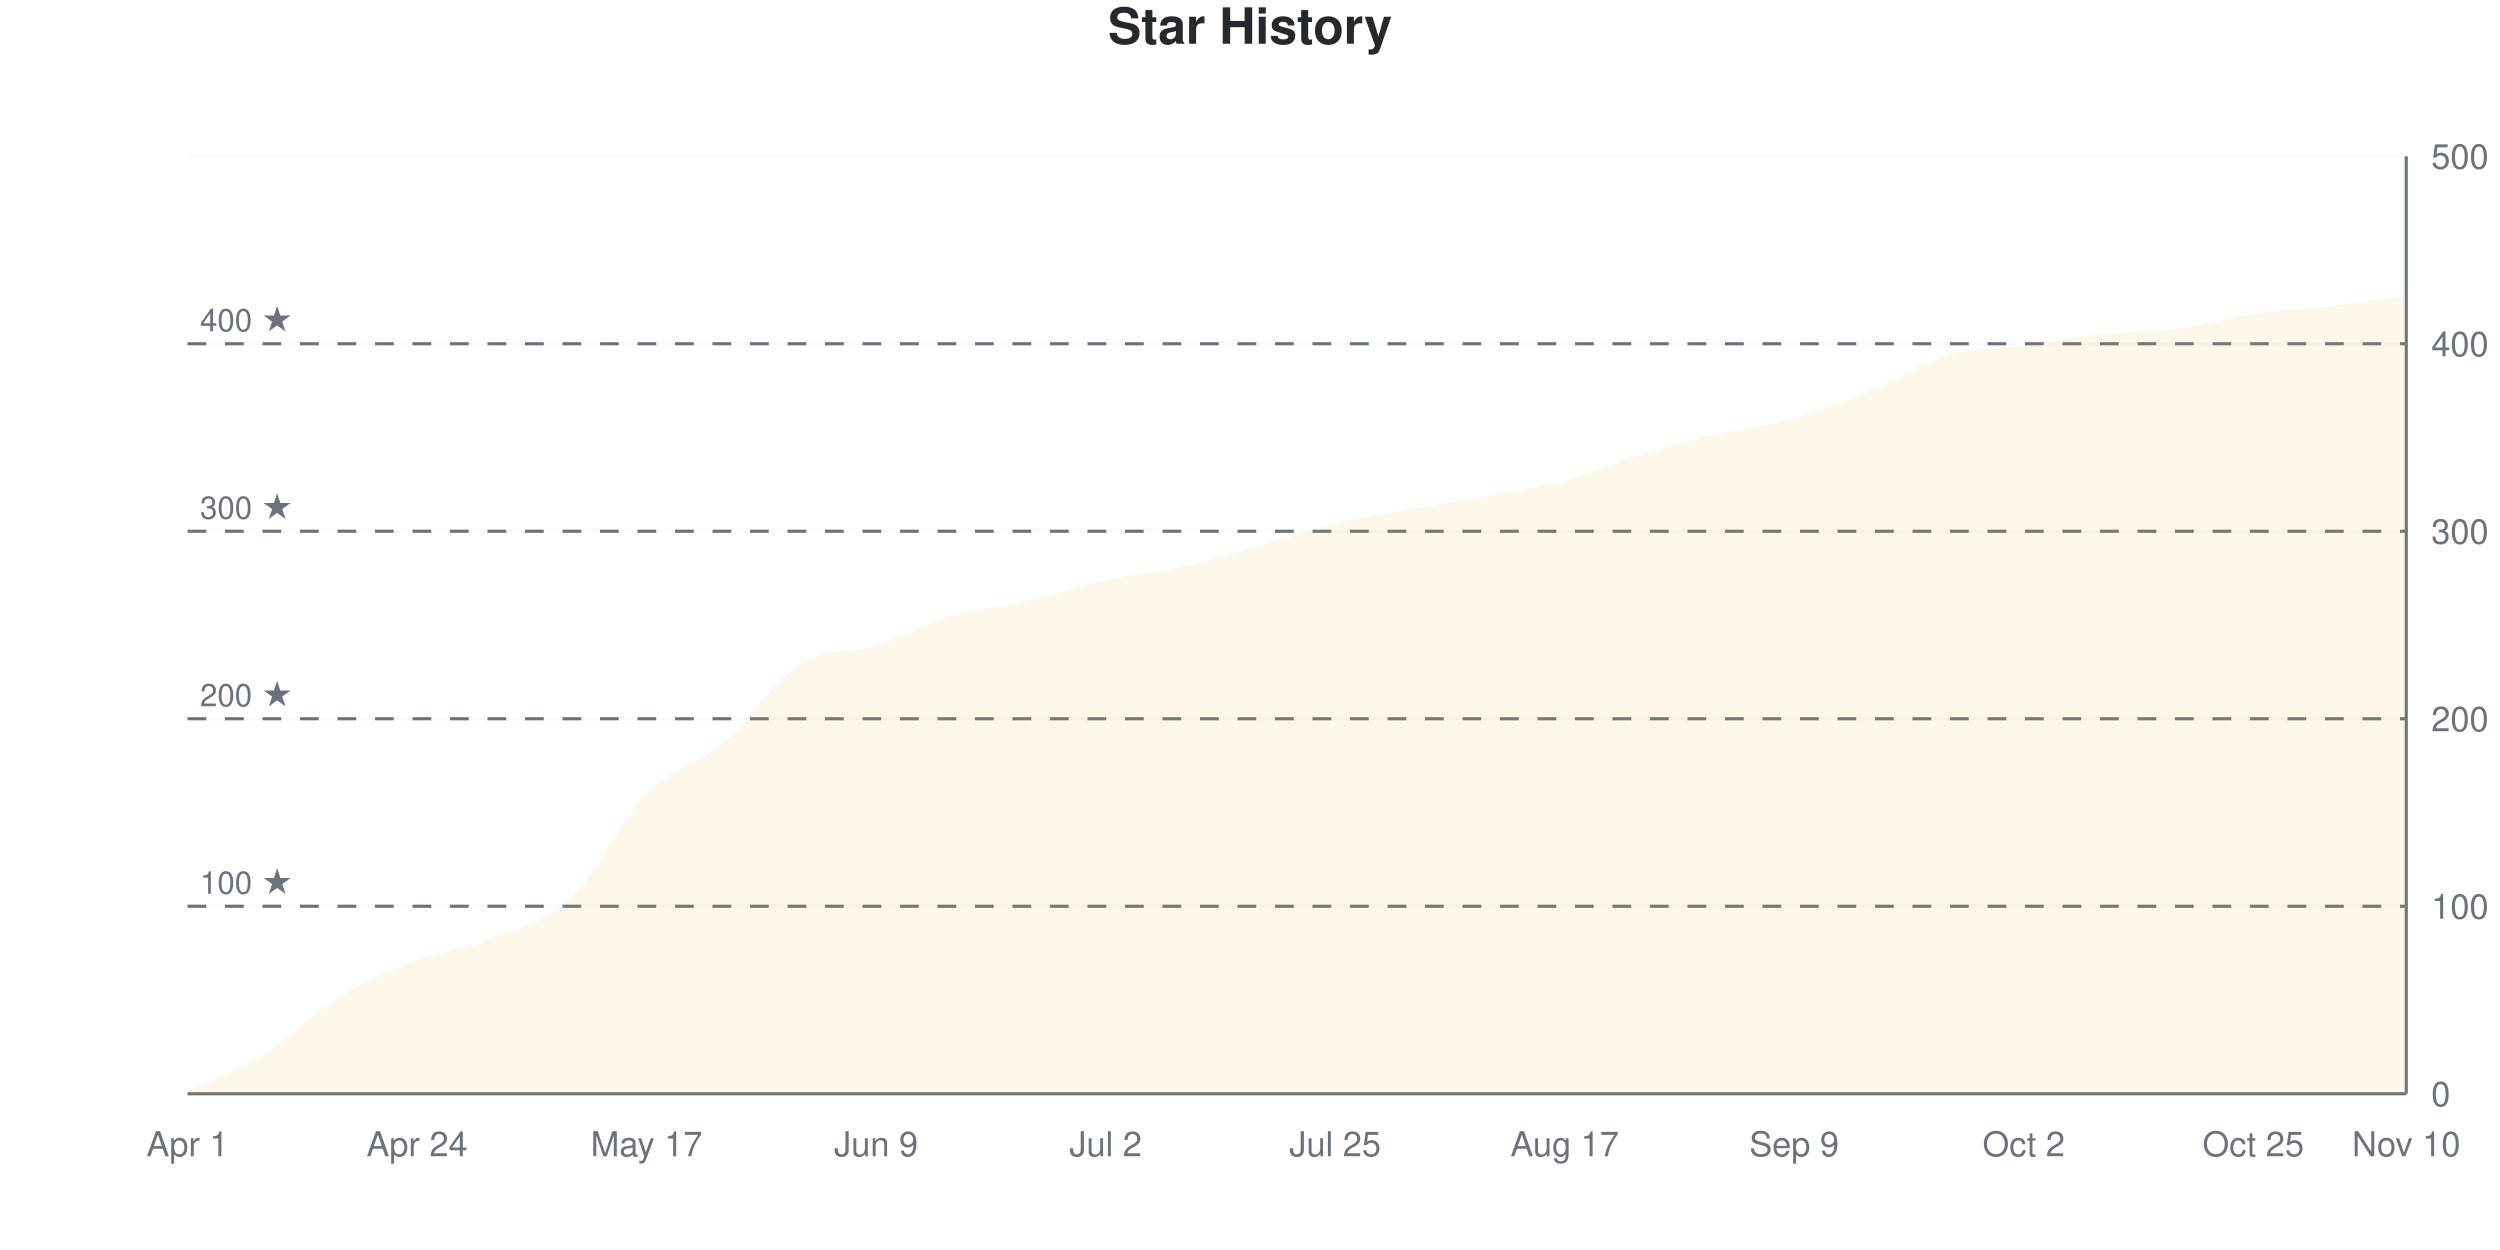
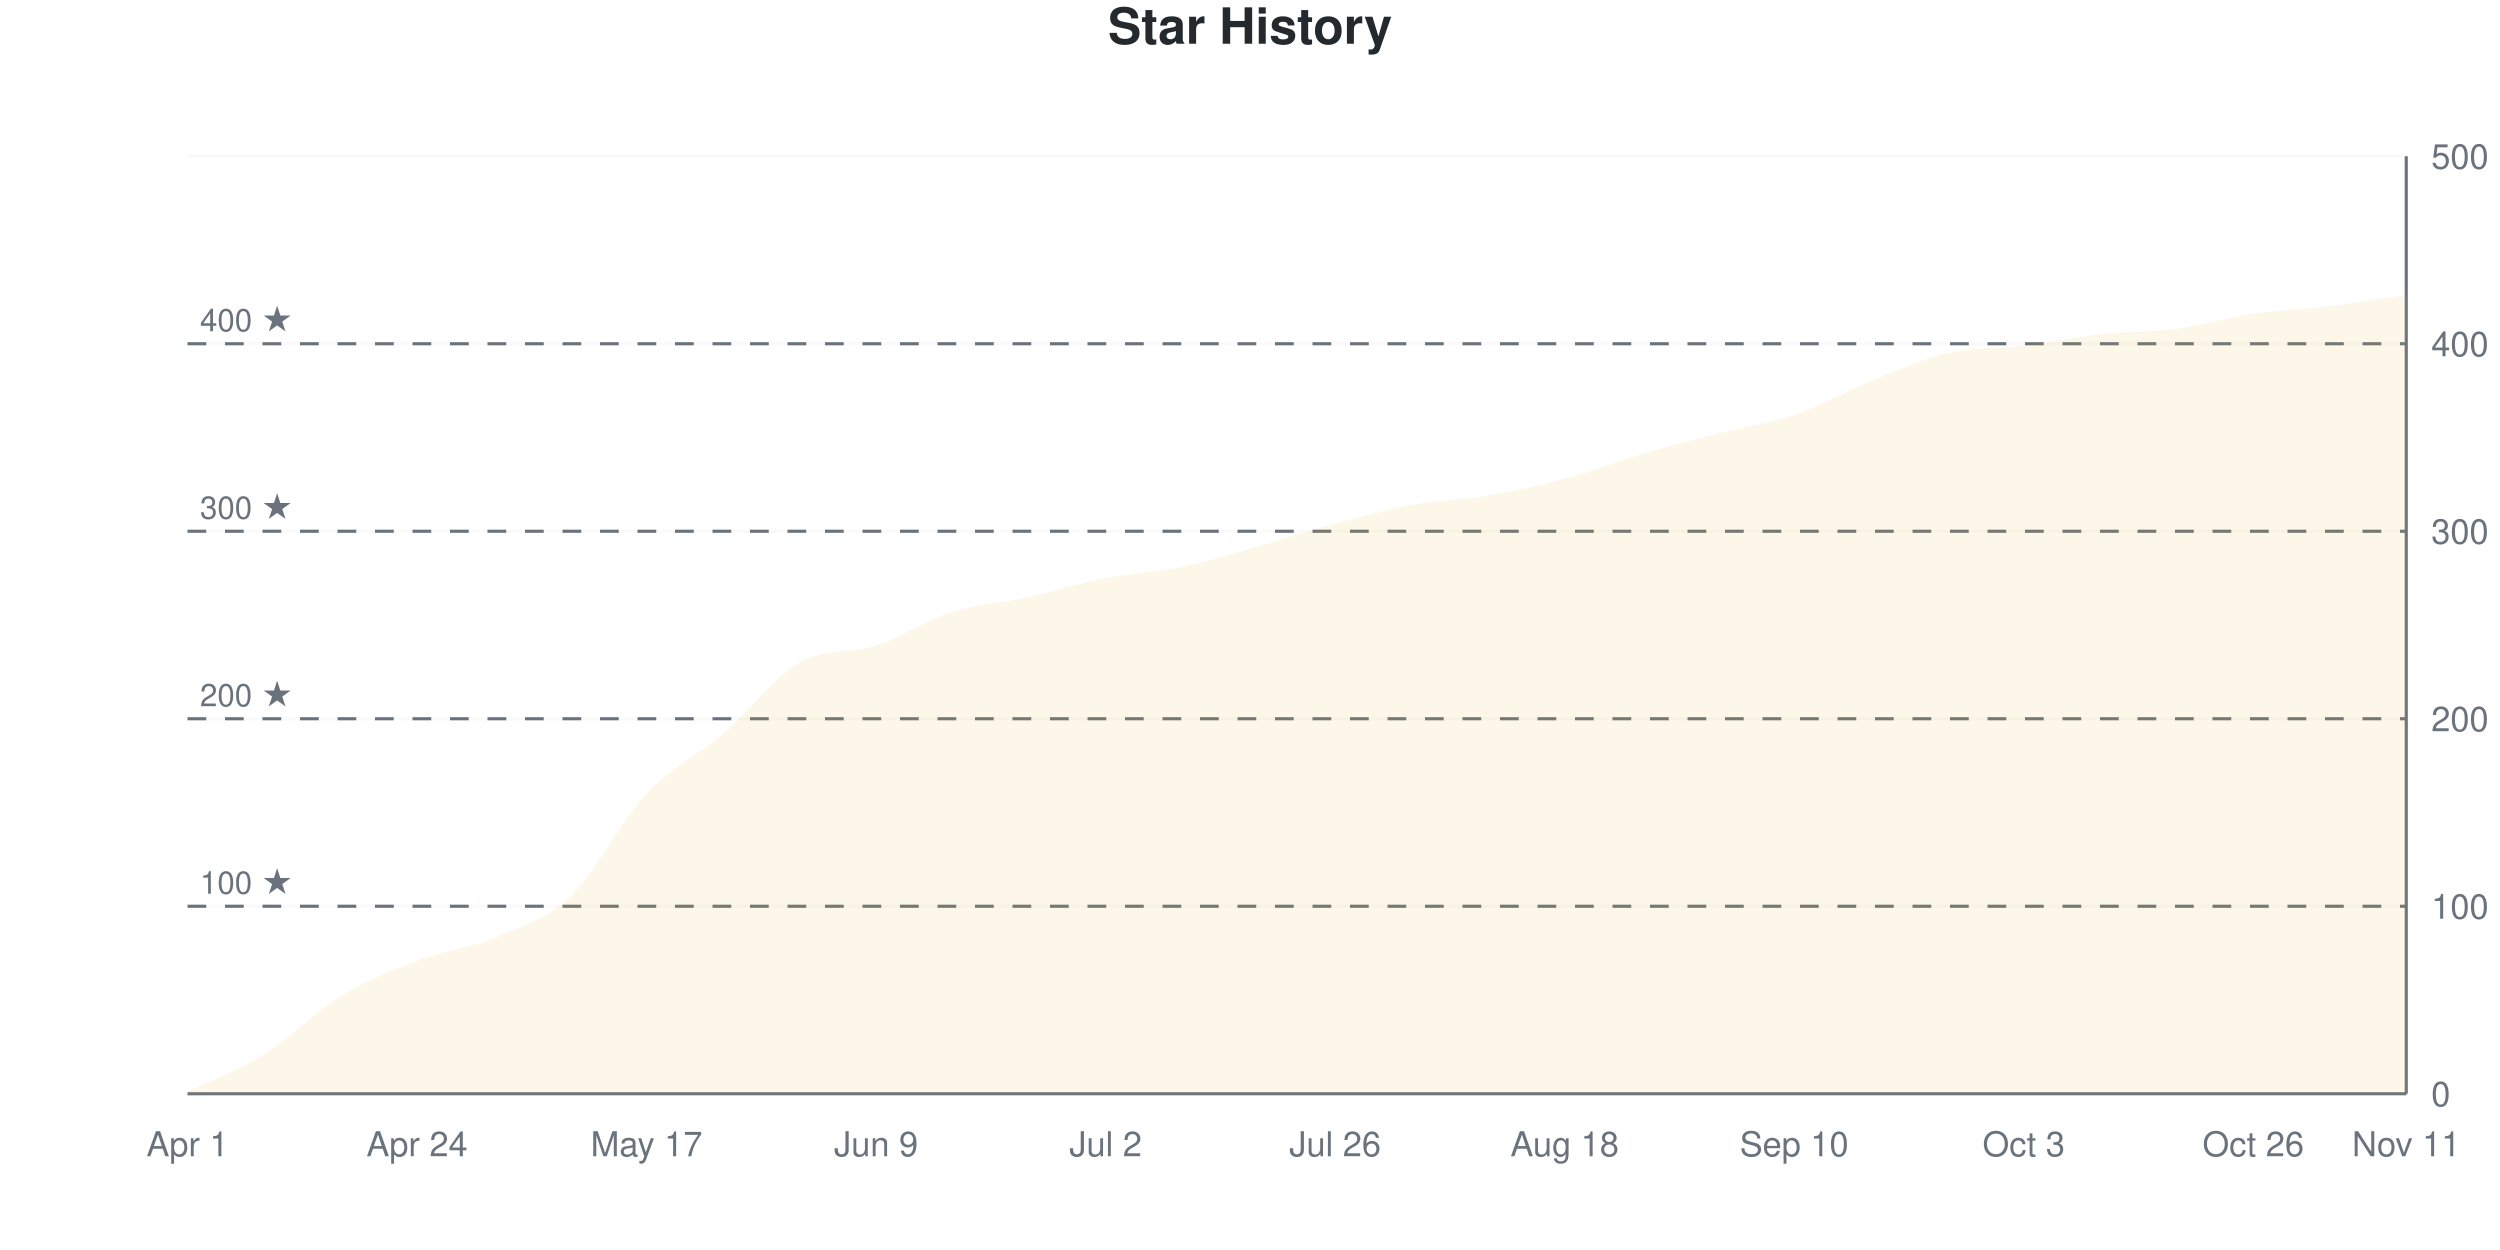
<svg xmlns="http://www.w3.org/2000/svg" viewBox="0 0 800 400" width="800" height="400">
  <style>
    @keyframes drawLine {
      to { stroke-dashoffset: 0; }
    }
    @keyframes fadeInPoint {
      from { opacity: 0; }
      to { opacity: 1; }
    }
    .data-line-0 {
      stroke-dasharray: 1162;
      stroke-dashoffset: 1162;
      animation: drawLine 2s ease-out forwards;
    }
    .data-point {
      opacity: 0;
      animation: fadeInPoint 0.5s ease-out forwards;
    }
    .chart-bg { fill: #fff; }
    .chart-text { fill: #24292e; }
    .chart-muted { fill: #6a737d; }
    .chart-grid { stroke: #eee; }
    .chart-axis { stroke: #6a737d; }
    @media (prefers-color-scheme: dark) {
      .chart-bg { fill: #0d1117; }
      .chart-text { fill: #e6edf3; }
      .chart-muted { fill: #8b949e; }
      .chart-grid { stroke: #21262d; }
      .chart-axis { stroke: #8b949e; }
    }
  </style>
  <rect width="800" height="400" class="chart-bg" />
  <text x="400" y="14" text-anchor="middle" class="chart-text" font-size="16" font-weight="bold" font-family="-apple-system, BlinkMacSystemFont, 'Segoe UI', Helvetica, Arial, sans-serif">Star History</text>
  <g class="grid">
    <line x1="60" y1="350" x2="770" y2="350" class="chart-grid" stroke-opacity="0.3" />
    <text x="778" y="354" text-anchor="start" class="chart-muted" font-size="11" font-family="-apple-system, BlinkMacSystemFont, 'Segoe UI', Helvetica, Arial, sans-serif">0</text>
    <line x1="60" y1="290" x2="770" y2="290" class="chart-grid" stroke-opacity="0.3" />
    <text x="778" y="294" text-anchor="start" class="chart-muted" font-size="11" font-family="-apple-system, BlinkMacSystemFont, 'Segoe UI', Helvetica, Arial, sans-serif">100</text>
    <line x1="60" y1="230" x2="770" y2="230" class="chart-grid" stroke-opacity="0.3" />
    <text x="778" y="234" text-anchor="start" class="chart-muted" font-size="11" font-family="-apple-system, BlinkMacSystemFont, 'Segoe UI', Helvetica, Arial, sans-serif">200</text>
    <line x1="60" y1="170" x2="770" y2="170" class="chart-grid" stroke-opacity="0.3" />
    <text x="778" y="174" text-anchor="start" class="chart-muted" font-size="11" font-family="-apple-system, BlinkMacSystemFont, 'Segoe UI', Helvetica, Arial, sans-serif">300</text>
    <line x1="60" y1="110" x2="770" y2="110" class="chart-grid" stroke-opacity="0.3" />
    <text x="778" y="114" text-anchor="start" class="chart-muted" font-size="11" font-family="-apple-system, BlinkMacSystemFont, 'Segoe UI', Helvetica, Arial, sans-serif">400</text>
    <line x1="60" y1="50" x2="770" y2="50" class="chart-grid" stroke-opacity="0.3" />
    <text x="778" y="54" text-anchor="start" class="chart-muted" font-size="11" font-family="-apple-system, BlinkMacSystemFont, 'Segoe UI', Helvetica, Arial, sans-serif">500</text>
  </g>
  <g class="milestones">
    <line x1="60" y1="290" x2="770" y2="290" class="chart-axis" stroke-width="1" stroke-dasharray="6,6" />
    <text x="64" y="286" class="chart-muted" font-size="10" font-family="-apple-system, BlinkMacSystemFont, 'Segoe UI', Helvetica, Arial, sans-serif">100 ★</text>
    <line x1="60" y1="230" x2="770" y2="230" class="chart-axis" stroke-width="1" stroke-dasharray="6,6" />
    <text x="64" y="226" class="chart-muted" font-size="10" font-family="-apple-system, BlinkMacSystemFont, 'Segoe UI', Helvetica, Arial, sans-serif">200 ★</text>
    <line x1="60" y1="170" x2="770" y2="170" class="chart-axis" stroke-width="1" stroke-dasharray="6,6" />
    <text x="64" y="166" class="chart-muted" font-size="10" font-family="-apple-system, BlinkMacSystemFont, 'Segoe UI', Helvetica, Arial, sans-serif">300 ★</text>
    <line x1="60" y1="110" x2="770" y2="110" class="chart-axis" stroke-width="1" stroke-dasharray="6,6" />
    <text x="64" y="106" class="chart-muted" font-size="10" font-family="-apple-system, BlinkMacSystemFont, 'Segoe UI', Helvetica, Arial, sans-serif">400 ★</text>
  </g>
  <g class="x-axis">
    <text x="60" y="370" text-anchor="middle" class="chart-muted" font-size="11" font-family="-apple-system, BlinkMacSystemFont, 'Segoe UI', Helvetica, Arial, sans-serif">Apr 1</text>
    <text x="133.448" y="370" text-anchor="middle" class="chart-muted" font-size="11" font-family="-apple-system, BlinkMacSystemFont, 'Segoe UI', Helvetica, Arial, sans-serif">Apr 24</text>
    <text x="206.897" y="370" text-anchor="middle" class="chart-muted" font-size="11" font-family="-apple-system, BlinkMacSystemFont, 'Segoe UI', Helvetica, Arial, sans-serif">May 17</text>
    <text x="280.345" y="370" text-anchor="middle" class="chart-muted" font-size="11" font-family="-apple-system, BlinkMacSystemFont, 'Segoe UI', Helvetica, Arial, sans-serif">Jun 9</text>
    <text x="353.793" y="370" text-anchor="middle" class="chart-muted" font-size="11" font-family="-apple-system, BlinkMacSystemFont, 'Segoe UI', Helvetica, Arial, sans-serif">Jul 2</text>
-     <text x="427.241" y="370" text-anchor="middle" class="chart-muted" font-size="11" font-family="-apple-system, BlinkMacSystemFont, 'Segoe UI', Helvetica, Arial, sans-serif">Jul 25</text>
-     <text x="500.69" y="370" text-anchor="middle" class="chart-muted" font-size="11" font-family="-apple-system, BlinkMacSystemFont, 'Segoe UI', Helvetica, Arial, sans-serif">Aug 17</text>
-     <text x="574.138" y="370" text-anchor="middle" class="chart-muted" font-size="11" font-family="-apple-system, BlinkMacSystemFont, 'Segoe UI', Helvetica, Arial, sans-serif">Sep 9</text>
-     <text x="647.586" y="370" text-anchor="middle" class="chart-muted" font-size="11" font-family="-apple-system, BlinkMacSystemFont, 'Segoe UI', Helvetica, Arial, sans-serif">Oct 2</text>
-     <text x="721.034" y="370" text-anchor="middle" class="chart-muted" font-size="11" font-family="-apple-system, BlinkMacSystemFont, 'Segoe UI', Helvetica, Arial, sans-serif">Oct 25</text>
-     <text x="770" y="370" text-anchor="middle" class="chart-muted" font-size="11" font-family="-apple-system, BlinkMacSystemFont, 'Segoe UI', Helvetica, Arial, sans-serif">Nov 10</text>
+     <text x="427.241" y="370" text-anchor="middle" class="chart-muted" font-size="11" font-family="-apple-system, BlinkMacSystemFont, 'Segoe UI', Helvetica, Arial, sans-serif">Jul 26</text>
+     <text x="500.69" y="370" text-anchor="middle" class="chart-muted" font-size="11" font-family="-apple-system, BlinkMacSystemFont, 'Segoe UI', Helvetica, Arial, sans-serif">Aug 18</text>
+     <text x="574.138" y="370" text-anchor="middle" class="chart-muted" font-size="11" font-family="-apple-system, BlinkMacSystemFont, 'Segoe UI', Helvetica, Arial, sans-serif">Sep 10</text>
+     <text x="647.586" y="370" text-anchor="middle" class="chart-muted" font-size="11" font-family="-apple-system, BlinkMacSystemFont, 'Segoe UI', Helvetica, Arial, sans-serif">Oct 3</text>
+     <text x="721.034" y="370" text-anchor="middle" class="chart-muted" font-size="11" font-family="-apple-system, BlinkMacSystemFont, 'Segoe UI', Helvetica, Arial, sans-serif">Oct 26</text>
+     <text x="770" y="370" text-anchor="middle" class="chart-muted" font-size="11" font-family="-apple-system, BlinkMacSystemFont, 'Segoe UI', Helvetica, Arial, sans-serif">Nov 11</text>
  </g>
  <line x1="770" y1="50" x2="770" y2="350" class="chart-axis" stroke-width="1" />
  <line x1="60" y1="350" x2="770" y2="350" class="chart-axis" stroke-width="1" />
-   <path d="M60,350 L60,349.4 C68.161,345.4 76.322,342.5 84.483,337.4 C92.644,332.3 100.805,323.8 108.966,318.8 C117.126,313.8 125.287,310.5 133.448,307.4 C141.609,304.3 149.77,303.5 157.931,300.2 C166.092,296.9 174.253,295.3 182.414,287.6 C190.575,279.9 198.736,262.3 206.897,254 C215.057,245.7 223.218,244.7 231.379,237.8 C239.54,230.9 247.701,217.8 255.862,212.6 C264.023,207.4 272.184,209.2 280.345,206.6 C288.506,204 296.667,199.4 304.828,197 C312.989,194.6 321.149,194.1 329.31,192.2 C337.471,190.3 345.632,187.4 353.793,185.6 C361.954,183.8 370.115,183.2 378.276,181.4 C386.437,179.6 394.598,177.1 402.759,174.8 C410.92,172.5 419.08,169.6 427.241,167.6 C435.402,165.6 443.563,164.3 451.724,162.8 C459.885,161.3 468.046,160.1 476.207,158.6 C484.368,157.1 492.529,156 500.69,153.8 C508.851,151.6 517.011,147.9 525.172,145.4 C533.333,142.9 541.494,140.7 549.655,138.8 C557.816,136.9 565.977,136.3 574.138,134 C582.299,131.7 590.46,128.4 598.621,125 C606.782,121.6 614.943,116 623.103,113.6 C631.264,111.2 639.425,111.7 647.586,110.6 C655.747,109.5 663.908,107.9 672.069,107 C680.23,106.1 688.391,106.3 696.552,105.2 C704.713,104.1 712.874,101.6 721.034,100.4 C729.195,99.2 737.356,99 745.517,98 C753.678,97 761.839,95.6 770,94.4 L770,350 L60,350 Z" fill="#dfb317" fill-opacity="0.1" />
-   <path d="M60,350 L60,349.4 C68.161,345.4 76.322,342.5 84.483,337.4 C92.644,332.3 100.805,323.8 108.966,318.8 C117.126,313.8 125.287,310.5 133.448,307.4 C141.609,304.3 149.77,303.5 157.931,300.2 C166.092,296.9 174.253,295.3 182.414,287.6 C190.575,279.9 198.736,262.3 206.897,254 C215.057,245.7 223.218,244.7 231.379,237.8 C239.54,230.9 247.701,217.8 255.862,212.6 C264.023,207.4 272.184,209.2 280.345,206.6 C288.506,204 296.667,199.4 304.828,197 C312.989,194.6 321.149,194.1 329.31,192.2 C337.471,190.3 345.632,187.4 353.793,185.6 C361.954,183.8 370.115,183.2 378.276,181.4 C386.437,179.6 394.598,177.1 402.759,174.8 C410.92,172.5 419.08,169.6 427.241,167.6 C435.402,165.6 443.563,164.3 451.724,162.8 C459.885,161.3 468.046,160.1 476.207,158.6 C484.368,157.1 492.529,156 500.69,153.8 C508.851,151.6 517.011,147.9 525.172,145.4 C533.333,142.9 541.494,140.7 549.655,138.8 C557.816,136.9 565.977,136.3 574.138,134 C582.299,131.7 590.46,128.4 598.621,125 C606.782,121.6 614.943,116 623.103,113.6 C631.264,111.2 639.425,111.7 647.586,110.6 C655.747,109.5 663.908,107.9 672.069,107 C680.23,106.1 688.391,106.3 696.552,105.2 C704.713,104.1 712.874,101.6 721.034,100.4 C729.195,99.2 737.356,99 745.517,98 C753.678,97 761.839,95.6 770,94.4" fill="none" stroke="#dfb317" stroke-width="2.5" class="data-line-0" />
+   <path d="M60,350 L60,349.4 C68.161,345.4 76.322,342.5 84.483,337.4 C92.644,332.3 100.805,323.8 108.966,318.8 C117.126,313.8 125.287,310.5 133.448,307.4 C141.609,304.3 149.77,303.6 157.931,300.2 C166.092,296.8 174.253,294.7 182.414,287 C190.575,279.3 198.736,262.7 206.897,254 C215.057,245.3 223.218,241.8 231.379,234.8 C239.54,227.8 247.701,216.682 255.862,212 C264.023,207.318 272.184,209.29 280.345,206.6 C288.506,203.91 296.667,198.4 304.828,195.8 C312.989,193.2 321.149,192.8 329.31,191 C337.471,189.2 345.632,186.6 353.793,185 C361.954,183.4 370.115,183.1 378.276,181.4 C386.437,179.7 394.598,177.1 402.759,174.8 C410.92,172.5 419.08,169.8 427.241,167.6 C435.402,165.4 443.563,163.1 451.724,161.6 C459.885,160.1 468.046,160 476.207,158.6 C484.368,157.2 492.529,155.4 500.69,153.2 C508.851,151 517.011,147.8 525.172,145.4 C533.333,143 541.494,140.9 549.655,138.8 C557.816,136.7 565.977,135.6 574.138,132.8 C582.299,130 590.46,125.3 598.621,122 C606.782,118.7 614.943,114.9 623.103,113 C631.264,111.1 639.425,111.6 647.586,110.6 C655.747,109.6 663.908,107.9 672.069,107 C680.23,106.1 688.391,106.3 696.552,105.2 C704.713,104.1 712.874,101.6 721.034,100.4 C729.195,99.2 737.356,99 745.517,98 C753.678,97 761.839,95.6 770,94.4 L770,350 L60,350 Z" fill="#dfb317" fill-opacity="0.1" />
+   <path d="M60,350 L60,349.4 C68.161,345.4 76.322,342.5 84.483,337.4 C92.644,332.3 100.805,323.8 108.966,318.8 C117.126,313.8 125.287,310.5 133.448,307.4 C141.609,304.3 149.77,303.6 157.931,300.2 C166.092,296.8 174.253,294.7 182.414,287 C190.575,279.3 198.736,262.7 206.897,254 C215.057,245.3 223.218,241.8 231.379,234.8 C239.54,227.8 247.701,216.682 255.862,212 C264.023,207.318 272.184,209.29 280.345,206.6 C288.506,203.91 296.667,198.4 304.828,195.8 C312.989,193.2 321.149,192.8 329.31,191 C337.471,189.2 345.632,186.6 353.793,185 C361.954,183.4 370.115,183.1 378.276,181.4 C386.437,179.7 394.598,177.1 402.759,174.8 C410.92,172.5 419.08,169.8 427.241,167.6 C435.402,165.4 443.563,163.1 451.724,161.6 C459.885,160.1 468.046,160 476.207,158.6 C484.368,157.2 492.529,155.4 500.69,153.2 C508.851,151 517.011,147.8 525.172,145.4 C533.333,143 541.494,140.9 549.655,138.8 C557.816,136.7 565.977,135.6 574.138,132.8 C582.299,130 590.46,125.3 598.621,122 C606.782,118.7 614.943,114.9 623.103,113 C631.264,111.1 639.425,111.6 647.586,110.6 C655.747,109.6 663.908,107.9 672.069,107 C680.23,106.1 688.391,106.3 696.552,105.2 C704.713,104.1 712.874,101.6 721.034,100.4 C729.195,99.2 737.356,99 745.517,98 C753.678,97 761.839,95.6 770,94.4" fill="none" stroke="#dfb317" stroke-width="2.5" class="data-line-0" />
  <g class="points">
    <circle cx="60" cy="349.4" r="4" fill="#dfb317" class="data-point" style="animation-delay: 1.50s" />
    <circle cx="84.483" cy="337.4" r="4" fill="#dfb317" class="data-point" style="animation-delay: 1.55s" />
    <circle cx="108.966" cy="318.8" r="4" fill="#dfb317" class="data-point" style="animation-delay: 1.60s" />
    <circle cx="133.448" cy="307.4" r="4" fill="#dfb317" class="data-point" style="animation-delay: 1.65s" />
    <circle cx="157.931" cy="300.2" r="4" fill="#dfb317" class="data-point" style="animation-delay: 1.70s" />
-     <circle cx="182.414" cy="287.6" r="4" fill="#dfb317" class="data-point" style="animation-delay: 1.75s" />
+     <circle cx="182.414" cy="287" r="4" fill="#dfb317" class="data-point" style="animation-delay: 1.75s" />
    <circle cx="206.897" cy="254" r="4" fill="#dfb317" class="data-point" style="animation-delay: 1.80s" />
-     <circle cx="231.379" cy="237.8" r="4" fill="#dfb317" class="data-point" style="animation-delay: 1.85s" />
-     <circle cx="255.862" cy="212.6" r="4" fill="#dfb317" class="data-point" style="animation-delay: 1.90s" />
+     <circle cx="231.379" cy="234.8" r="4" fill="#dfb317" class="data-point" style="animation-delay: 1.85s" />
+     <circle cx="255.862" cy="212" r="4" fill="#dfb317" class="data-point" style="animation-delay: 1.90s" />
    <circle cx="280.345" cy="206.6" r="4" fill="#dfb317" class="data-point" style="animation-delay: 1.95s" />
-     <circle cx="304.828" cy="197" r="4" fill="#dfb317" class="data-point" style="animation-delay: 2.00s" />
-     <circle cx="329.31" cy="192.2" r="4" fill="#dfb317" class="data-point" style="animation-delay: 2.05s" />
-     <circle cx="353.793" cy="185.6" r="4" fill="#dfb317" class="data-point" style="animation-delay: 2.10s" />
+     <circle cx="304.828" cy="195.8" r="4" fill="#dfb317" class="data-point" style="animation-delay: 2.00s" />
+     <circle cx="329.31" cy="191" r="4" fill="#dfb317" class="data-point" style="animation-delay: 2.05s" />
+     <circle cx="353.793" cy="185" r="4" fill="#dfb317" class="data-point" style="animation-delay: 2.10s" />
    <circle cx="378.276" cy="181.4" r="4" fill="#dfb317" class="data-point" style="animation-delay: 2.15s" />
    <circle cx="402.759" cy="174.8" r="4" fill="#dfb317" class="data-point" style="animation-delay: 2.20s" />
    <circle cx="427.241" cy="167.6" r="4" fill="#dfb317" class="data-point" style="animation-delay: 2.25s" />
-     <circle cx="451.724" cy="162.8" r="4" fill="#dfb317" class="data-point" style="animation-delay: 2.30s" />
+     <circle cx="451.724" cy="161.6" r="4" fill="#dfb317" class="data-point" style="animation-delay: 2.30s" />
    <circle cx="476.207" cy="158.6" r="4" fill="#dfb317" class="data-point" style="animation-delay: 2.35s" />
-     <circle cx="500.69" cy="153.8" r="4" fill="#dfb317" class="data-point" style="animation-delay: 2.40s" />
+     <circle cx="500.69" cy="153.2" r="4" fill="#dfb317" class="data-point" style="animation-delay: 2.40s" />
    <circle cx="525.172" cy="145.4" r="4" fill="#dfb317" class="data-point" style="animation-delay: 2.45s" />
    <circle cx="549.655" cy="138.8" r="4" fill="#dfb317" class="data-point" style="animation-delay: 2.50s" />
-     <circle cx="574.138" cy="134" r="4" fill="#dfb317" class="data-point" style="animation-delay: 2.55s" />
-     <circle cx="598.621" cy="125" r="4" fill="#dfb317" class="data-point" style="animation-delay: 2.60s" />
-     <circle cx="623.103" cy="113.6" r="4" fill="#dfb317" class="data-point" style="animation-delay: 2.65s" />
+     <circle cx="574.138" cy="132.8" r="4" fill="#dfb317" class="data-point" style="animation-delay: 2.55s" />
+     <circle cx="598.621" cy="122" r="4" fill="#dfb317" class="data-point" style="animation-delay: 2.60s" />
+     <circle cx="623.103" cy="113" r="4" fill="#dfb317" class="data-point" style="animation-delay: 2.65s" />
    <circle cx="647.586" cy="110.6" r="4" fill="#dfb317" class="data-point" style="animation-delay: 2.70s" />
    <circle cx="672.069" cy="107" r="4" fill="#dfb317" class="data-point" style="animation-delay: 2.75s" />
    <circle cx="696.552" cy="105.2" r="4" fill="#dfb317" class="data-point" style="animation-delay: 2.80s" />
    <circle cx="721.034" cy="100.4" r="4" fill="#dfb317" class="data-point" style="animation-delay: 2.85s" />
    <circle cx="745.517" cy="98" r="4" fill="#dfb317" class="data-point" style="animation-delay: 2.90s" />
    <circle cx="770" cy="94.4" r="4" fill="#dfb317" class="data-point" style="animation-delay: 2.95s" />
  </g>
</svg>
